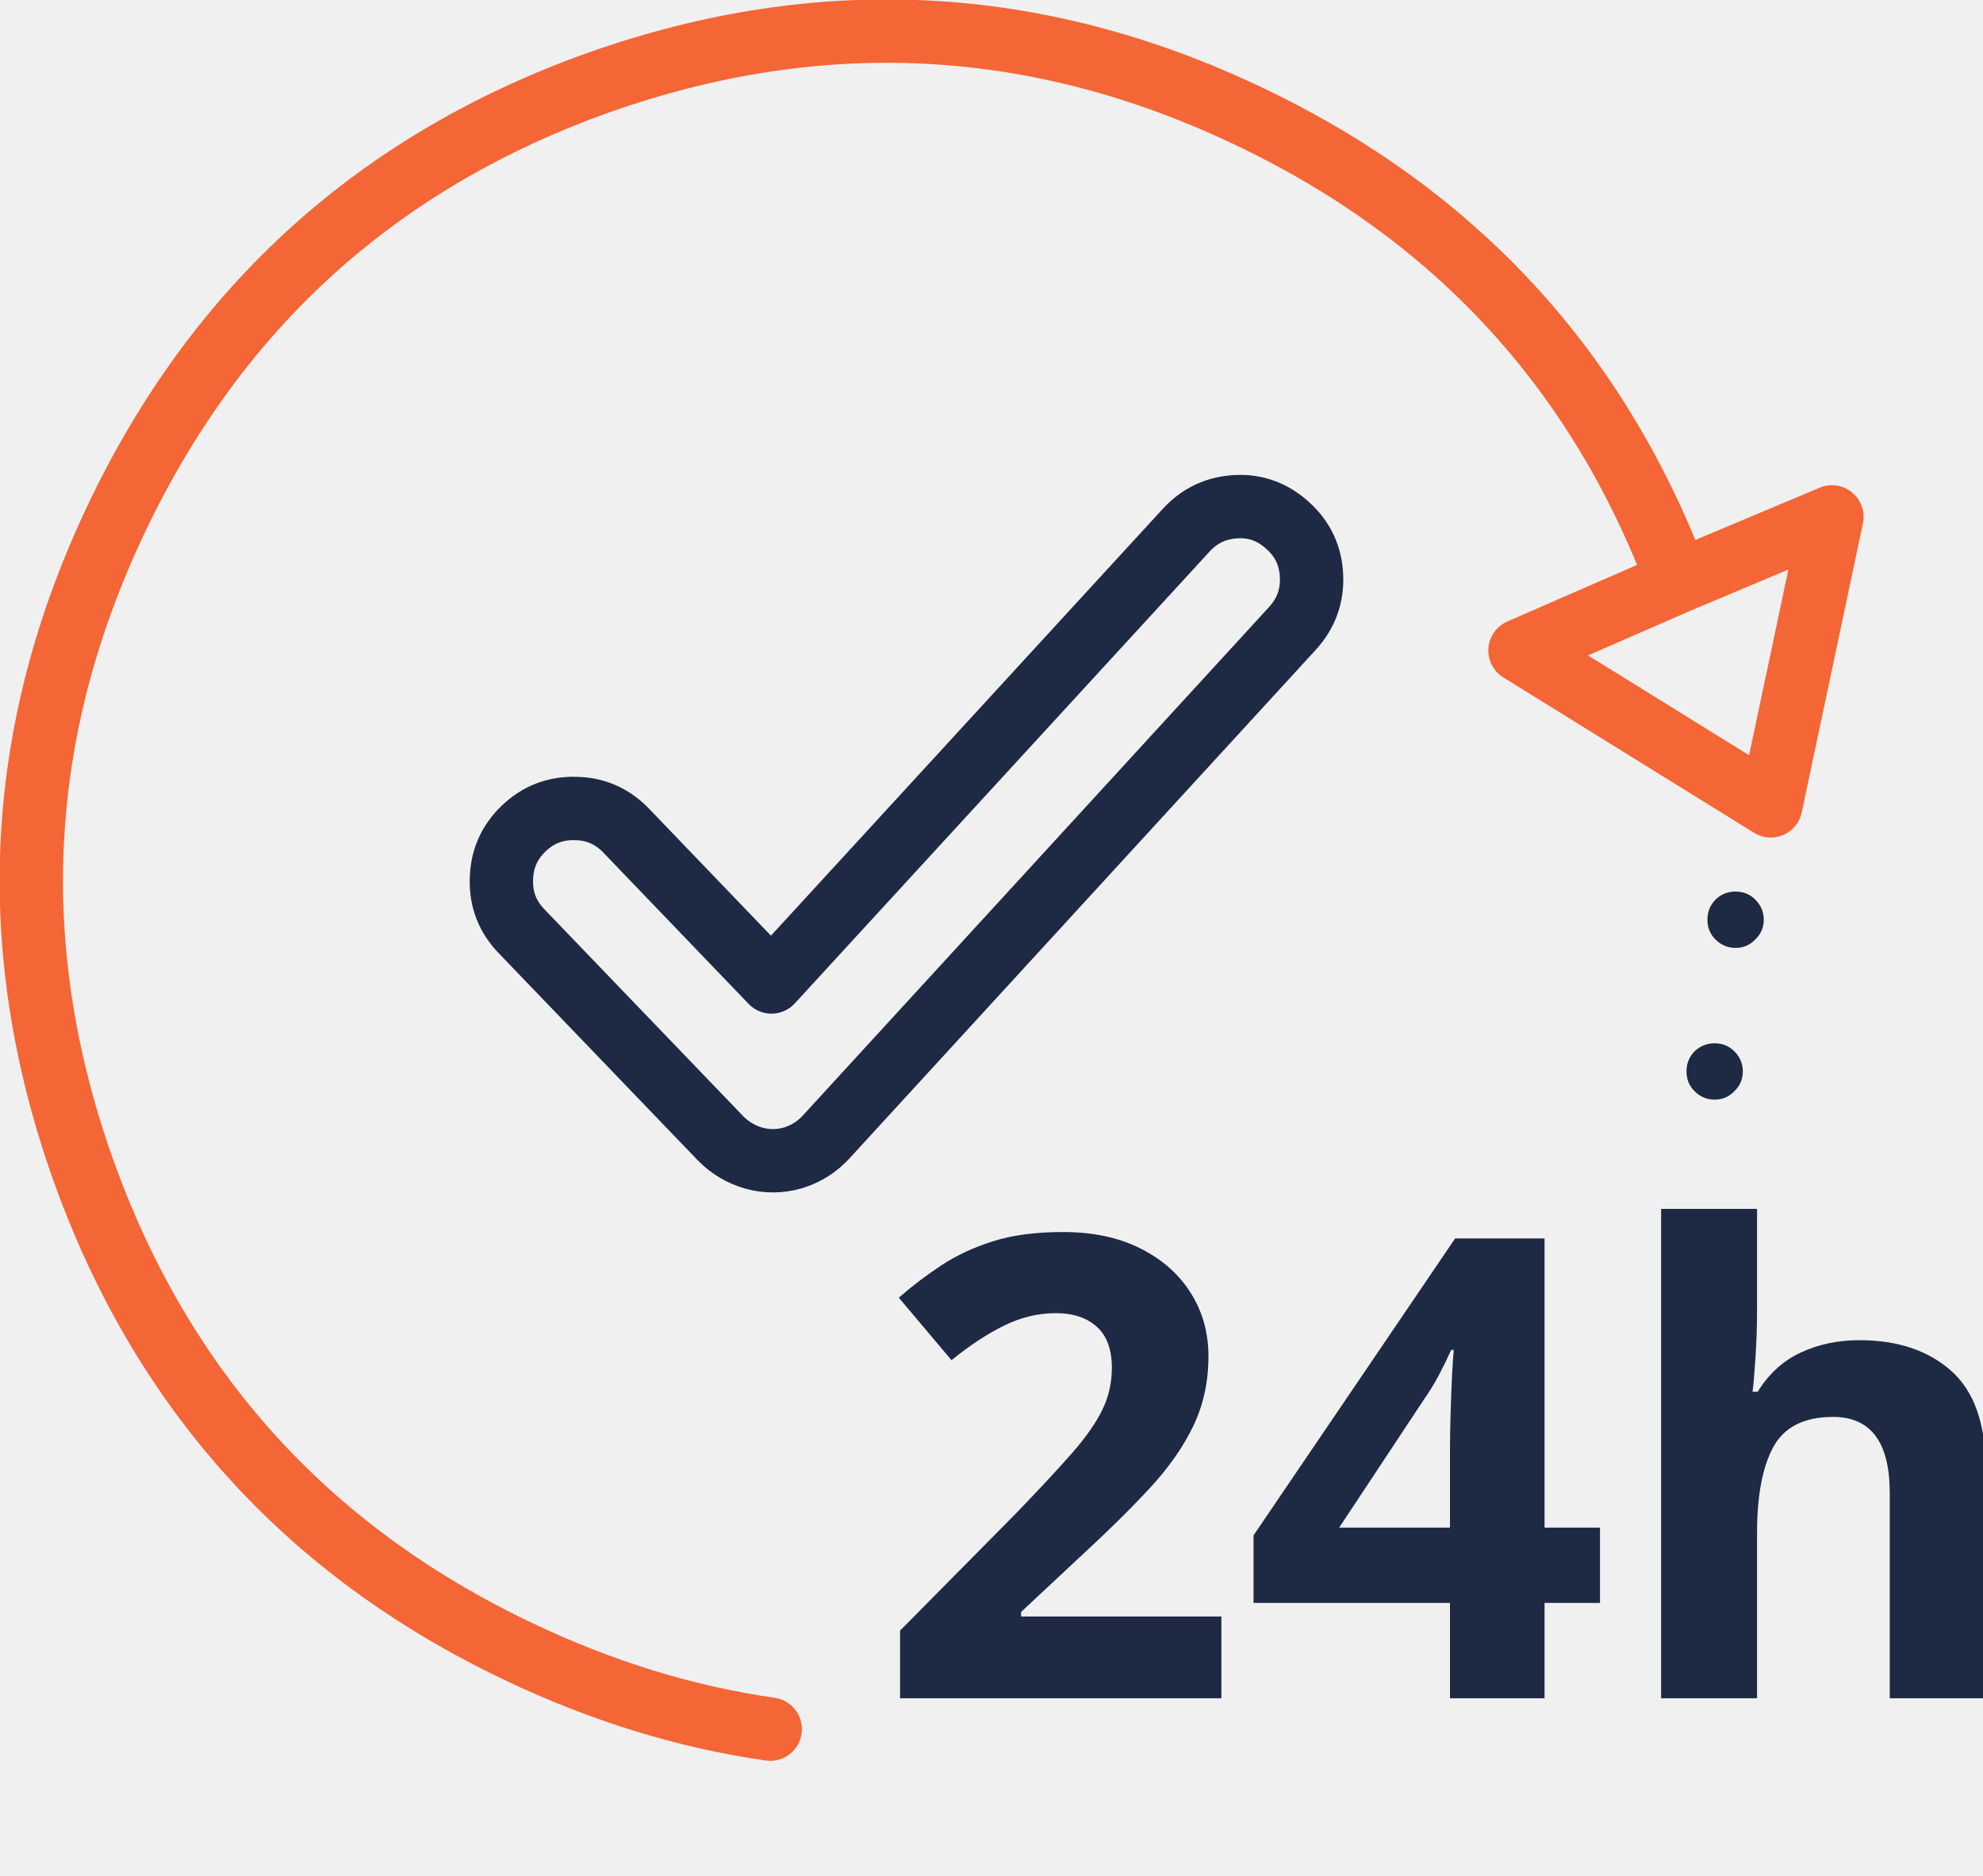
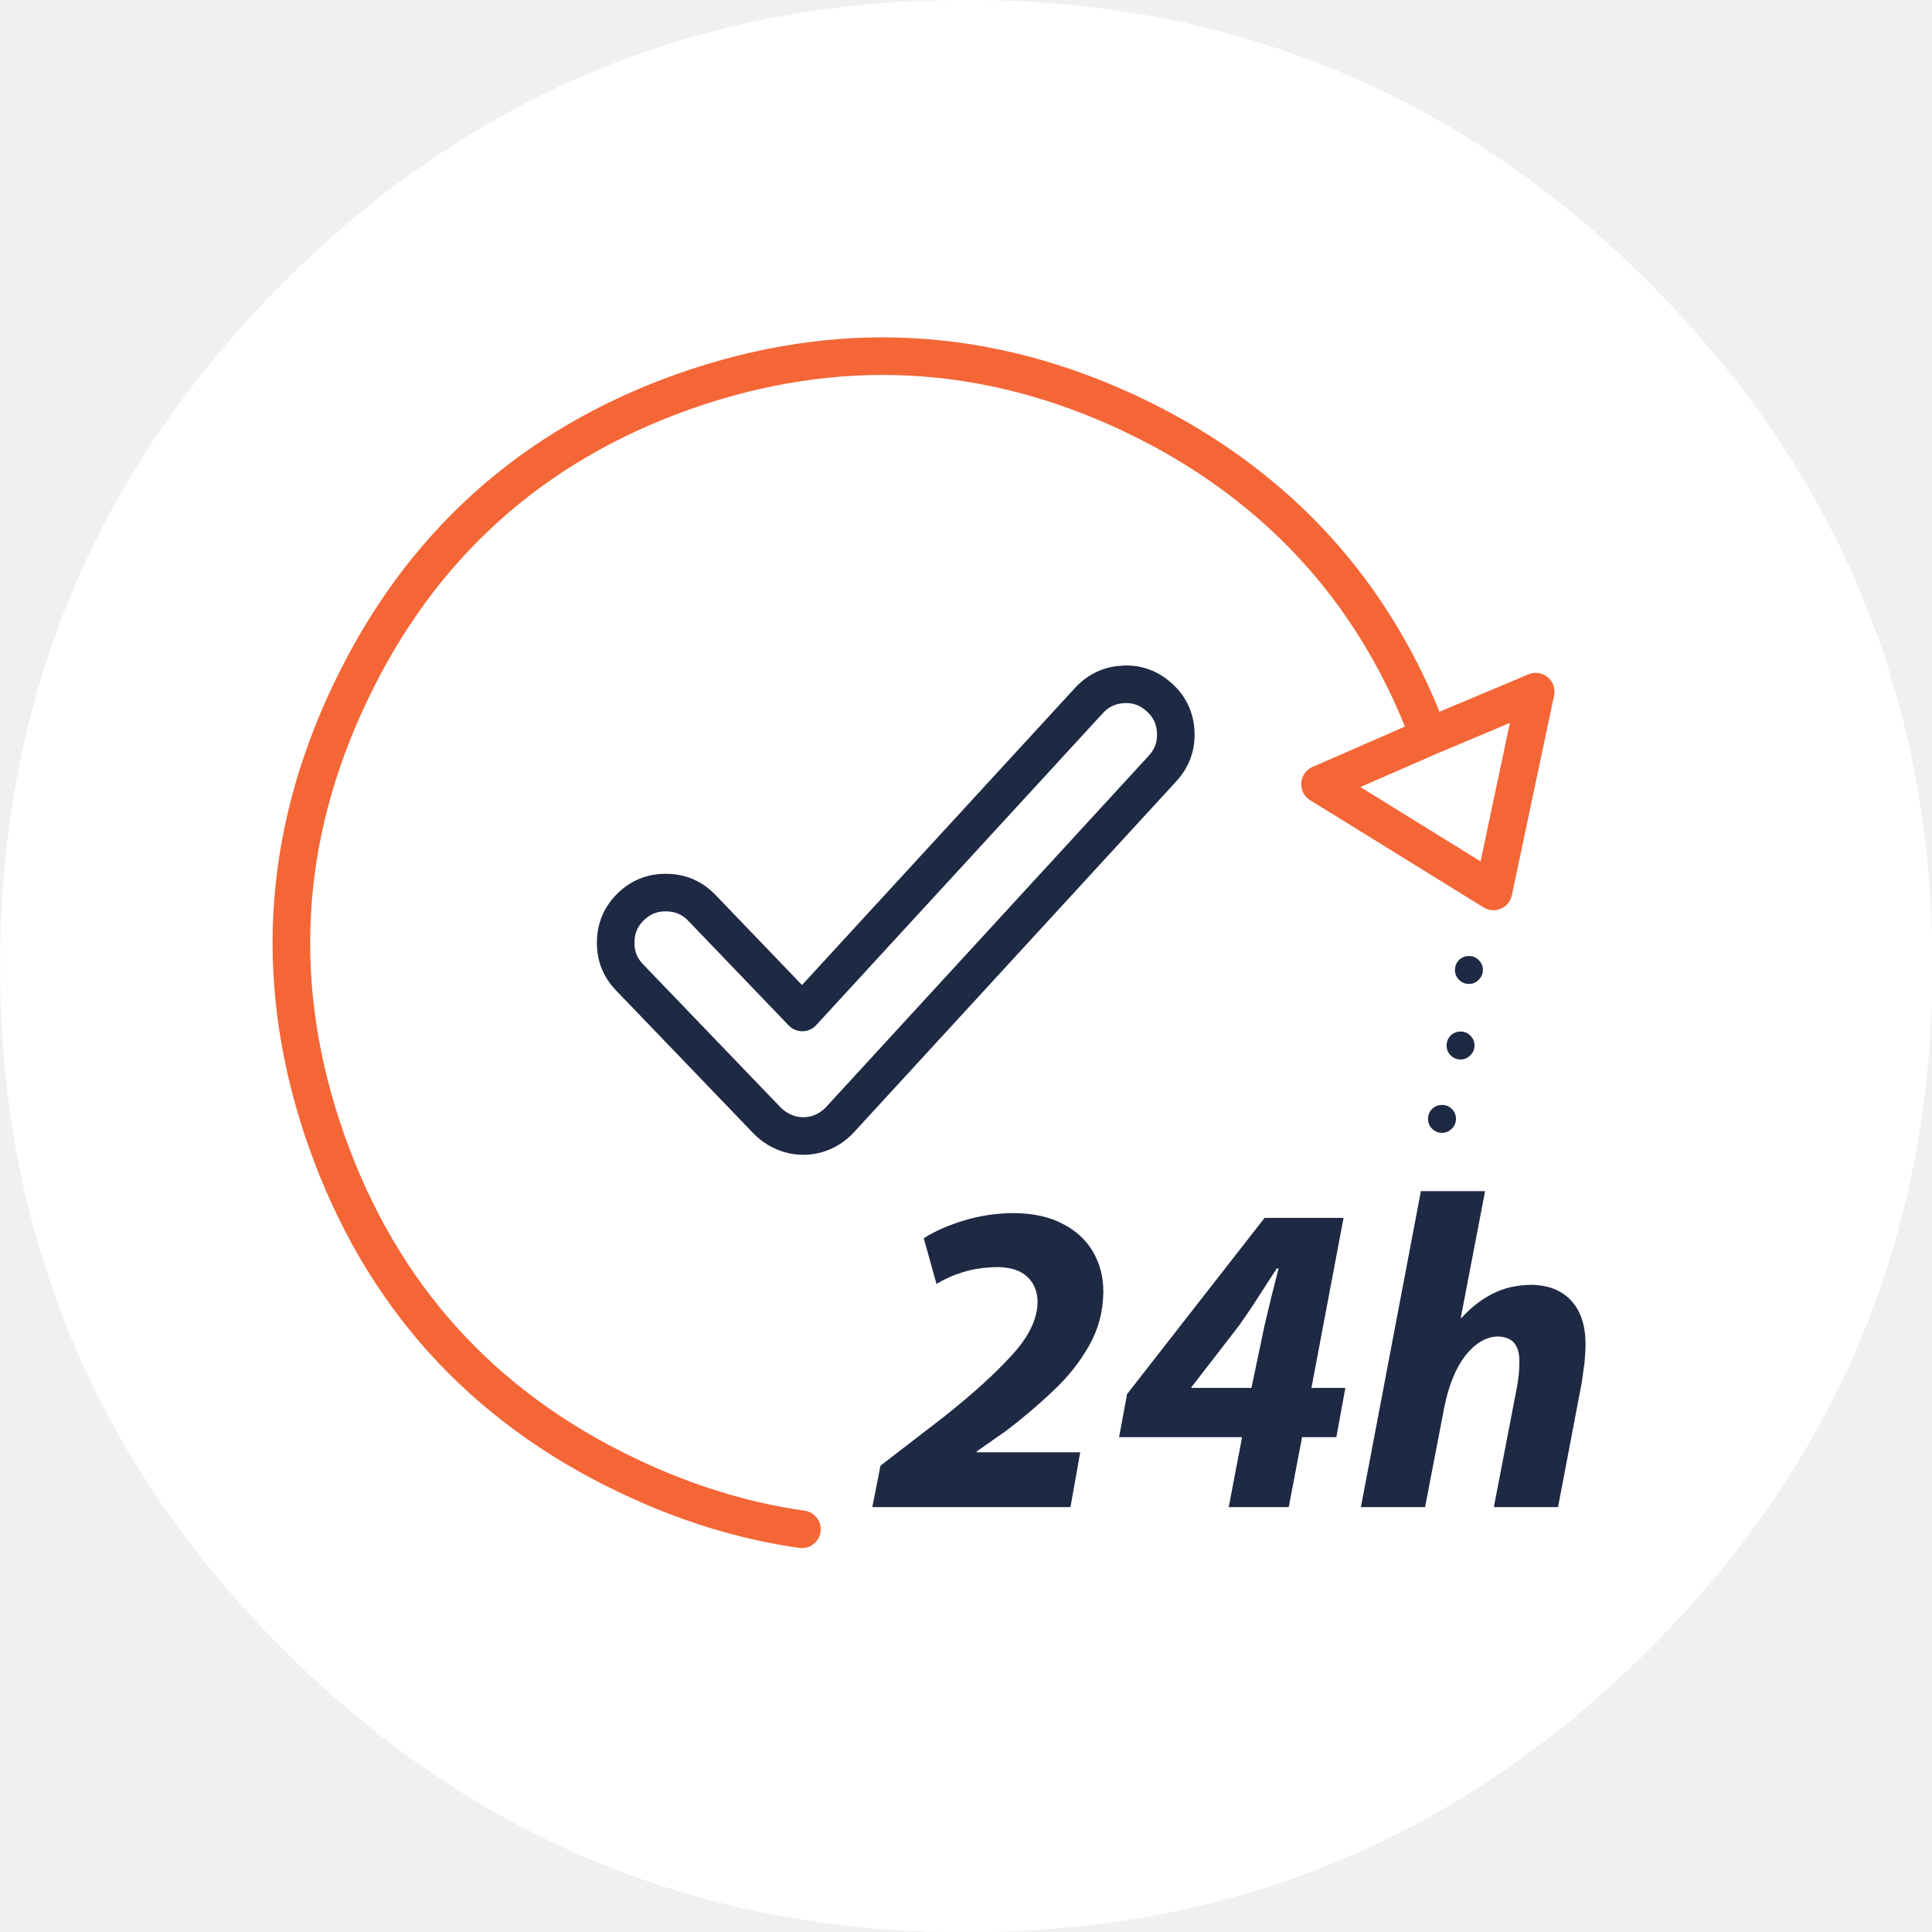
- <svg xmlns="http://www.w3.org/2000/svg" xmlns:xlink="http://www.w3.org/1999/xlink" version="1.1" preserveAspectRatio="none" x="0px" y="0px" width="313px" height="296px" viewBox="0 0 313 296">
+ <svg xmlns="http://www.w3.org/2000/svg" xmlns:xlink="http://www.w3.org/1999/xlink" version="1.1" preserveAspectRatio="none" x="0px" y="0px" width="514px" height="514px" viewBox="0 0 514 514">
  <defs>
-     <g id="Layer0_0_STROKES_1_FILL">
-       <path fill="#1E2944" stroke="none" d=" M 1693.1 870.45 Q 1693.1 871.9 1694.1 872.9 1695.15 873.95 1696.6 873.95 1698.05 873.95 1699.05 872.9 1700.1 871.9 1700.1 870.45 1700.1 869 1699.05 867.95 1698.05 866.95 1696.6 866.95 1695.15 866.95 1694.1 867.95 1693.1 869 1693.1 870.45 M 1701.65 854.05 Q 1702.7 853.05 1702.7 851.6 1702.7 850.15 1701.65 849.1 1700.65 848.1 1699.2 848.1 1697.75 848.1 1696.7 849.1 1695.7 850.15 1695.7 851.6 1695.7 853.05 1696.7 854.05 1697.75 855.1 1699.2 855.1 1700.65 855.1 1701.65 854.05 Z" />
+     <g id="Layer0_0_MEMBER_0_FILL">
+       <path fill="#FFFFFF" stroke="none" d=" M 309.1 190.1 Q 221.7 190.1 159.85 251.9 98.05 313.75 98.05 401.15 98.05 488.55 159.85 550.35 221.7 612.2 309.1 612.2 396.5 612.2 458.3 550.35 520.15 488.55 520.15 401.15 520.15 313.75 458.3 251.9 396.5 190.1 309.1 190.1 Z" />
    </g>
-     <path id="Layer0_0_1_STROKES" stroke="#F46636" stroke-width="10" stroke-linejoin="round" stroke-linecap="round" fill="none" d=" M 121.613 272.978 Q 101.602 270.119 81.846 260.717 31.661 236.832 13.048 184.36 -5.438 131.951 18.448 81.83 42.333 31.645 94.678 13.032 147.15 -5.454 197.208 18.431 213.344 26.118 226.112 36.663 252.221 58.198 264.863 91.867 L 289.193 81.639 279.537 127.25 239.961 102.729 264.863 91.867" />
-     <path id="Layer0_0_MEMBER_1_1_STROKES" stroke="#1E2944" stroke-width="10" stroke-linejoin="round" stroke-linecap="round" fill="none" d=" M 82.323 147.018 L 113.703 179.669 Q 115.927 181.955 119.039 182.845 122.088 183.671 125.201 182.781 128.25 181.828 130.41 179.478 L 204.032 99.186 Q 207.208 95.692 207.018 90.991 206.827 86.227 203.333 83.051 199.84 79.812 195.266 80.002 190.502 80.193 187.262 83.686 L 121.771 155.022 98.839 131.138 Q 95.536 127.707 90.835 127.644 86.071 127.517 82.641 130.82 79.211 134.123 79.147 138.887 79.02 143.588 82.323 147.018 Z" />
-     <font horiz-adv-x="2048">
-       <font-face font-family="Myriad_Pro_Bold" units-per-em="2048" ascent="2025" descent="512" />
-       <glyph unicode="2" horiz-adv-x="1137" d=" M 1032 0 L 1032 256 528 256 528 260 651 362 Q 749 448 829 538 909 628 956 726 1004 825 1005 937 1005 1058 951 1152 898 1245 794 1298 690 1352 538 1353 404 1351 291 1313 179 1274 104 1216 L 192 995 Q 245 1035 318 1068 390 1101 477 1103 591 1101 643 1047 695 992 694 909 693 832 645 751 597 670 501 571 404 472 258 342 L 88 188 88 0 1032 0 Z" />
-       <glyph unicode="4" horiz-adv-x="1137" d=" M 932 0 L 932 318 1090 318 1090 551 932 551 932 1331 549 1331 47 520 47 318 637 318 637 0 932 0 Z M 336 551 L 338 555 514 846 Q 548 908 577 969 607 1029 639 1093 L 645 1093 Q 642 1029 640 967 637 905 637 846 L 637 551 336 551 Z" />
-       <glyph unicode="h" horiz-adv-x="1200" d=" M 125 0 L 436 0 436 593 Q 436 610 438 628 440 646 446 661 463 705 502 737 541 770 602 771 689 770 727 710 765 650 764 550 L 764 0 1075 0 1075 583 Q 1074 734 1028 832 983 929 904 976 825 1023 725 1023 682 1023 640 1013 599 1003 563 984 489 947 440 880 L 436 880 436 1456 125 1456 125 0 Z" />
-     </font>
+     <g id="Layer0_0_MEMBER_1_STROKES_1_FILL">
+       <path fill="#1E2944" stroke="none" d=" M 1707.65 754.2 Q 1706.65 753.2 1705.2 753.2 1703.75 753.2 1702.7 754.2 1701.7 755.25 1701.7 756.7 1701.7 758.15 1702.7 759.15 1703.75 760.2 1705.2 760.2 1706.65 760.2 1707.65 759.15 1708.7 758.15 1708.7 756.7 1708.7 755.25 1707.65 754.2 M 1700.9 791.55 Q 1699.9 790.55 1698.45 790.55 1697 790.55 1695.95 791.55 1694.95 792.6 1694.95 794.05 1694.95 795.5 1695.95 796.5 1697 797.55 1698.45 797.55 1699.9 797.55 1700.9 796.5 1701.95 795.5 1701.95 794.05 1701.95 792.6 1700.9 791.55 M 1699.6 775.65 Q 1699.6 777.1 1700.6 778.1 1701.65 779.15 1703.1 779.15 1704.55 779.15 1705.55 778.1 1706.6 777.1 1706.6 775.65 1706.6 774.2 1705.55 773.15 1704.55 772.15 1703.1 772.15 1701.65 772.15 1700.6 773.15 1699.6 774.2 1699.6 775.65 Z" />
+     </g>
+     <g id="Layer0_0_MEMBER_1_MEMBER_1_FILL">
+       <path fill="#1E2944" stroke="none" d=" M 1613.55 837.45 Q 1613.55 831.85 1610.95 827.4 1608.35 822.95 1603.35 820.4 1598.35 817.75 1591 817.7 1584.65 817.75 1578.8 819.5 1572.9 821.25 1568.5 824 L 1571.7 835.5 Q 1574.55 833.7 1578.4 832.5 1582.25 831.3 1587.1 831.25 1591.9 831.3 1594.5 833.7 1597.05 836.15 1597.05 840.05 1596.95 846.45 1590.6 853.35 1584.3 860.3 1573.3 869 L 1557.65 881.05 1555.6 891.45 1605.3 891.45 1607.75 877.7 1581.75 877.7 1581.75 877.5 1589.05 872.4 Q 1595.45 867.55 1601 862.25 1606.6 857 1610 850.9 1613.45 844.85 1613.55 837.45 M 1663.4 873.9 L 1672 873.9 1674.25 861.55 1665.75 861.55 1673.8 818.9 1654 818.9 1619.5 863.1 1617.5 873.9 1648.35 873.9 1645 891.45 1660.05 891.45 1663.4 873.9 M 1652.4 838.8 Q 1654.65 835.25 1657.05 831.6 L 1657.5 831.6 Q 1656.65 835.05 1655.7 838.7 1654.85 842.35 1654 845.8 L 1650.7 861.55 1635.6 861.55 1635.7 861.3 1647.6 845.9 Q 1650.15 842.3 1652.4 838.8 M 1730.8 839.55 Q 1727.2 835.75 1720.8 835.7 1715.45 835.75 1711.15 837.95 1706.85 840.15 1703.4 844 L 1703.2 844 1709.3 812.2 1693.2 812.2 1678.15 891.45 1694.25 891.45 1699.05 866.5 Q 1700.7 858.2 1704.35 853.45 1708.05 848.8 1712.45 848.65 1715.4 848.75 1716.7 850.4 1717.95 852.1 1717.9 854.9 1717.9 856.55 1717.75 858.25 1717.55 860 1717.25 861.6 L 1711.5 891.45 1727.6 891.45 1733.55 860.2 Q 1733.9 857.85 1734.25 855.15 1734.5 852.45 1734.5 850.45 1734.45 843.4 1730.8 839.55 Z" />
+     </g>
+     <path id="Layer0_0_MEMBER_1_1_STROKES" stroke="#F46636" stroke-width="10" stroke-linejoin="round" stroke-linecap="round" fill="none" d=" M 213.353 406.87 Q 190.071 403.582 167.055 392.604 108.612 364.815 86.921 303.667 65.389 242.625 93.179 184.289 121.022 125.793 181.957 104.155 243.105 82.624 301.494 110.413 320.215 119.376 335.065 131.679 365.506 156.764 380.196 195.956 L 408.569 184.023 397.326 237.163 351.187 208.631 380.196 195.956" />
+     <path id="Layer0_0_MEMBER_1_MEMBER_0_1_STROKES" stroke="#1E2944" stroke-width="10" stroke-linejoin="round" stroke-linecap="round" fill="none" d=" M 167.579 260.087 L 204.127 298.115 Q 206.717 300.778 210.342 301.814 213.893 302.776 217.518 301.74 221.069 300.63 223.585 297.893 L 309.406 204.451 Q 313.105 200.382 312.883 194.907 312.661 189.359 308.592 185.659 304.523 181.886 299.122 182.108 293.574 182.33 289.8 186.399 L 213.523 269.409 186.815 241.591 Q 182.968 237.596 177.493 237.522 171.944 237.374 167.949 241.221 163.954 245.068 163.88 250.617 163.732 256.092 167.579 260.087 Z" />
  </defs>
-   <g transform="matrix( 1.270508, 0, 0, 1.270508, -1884.9,-936.8) ">
-     <use xlink:href="#Layer0_0_1_STROKES" transform="matrix( 0.7870789, 0, 0, 0.7870789, 1483.55,737.3) " />
-     <use xlink:href="#Layer0_0_STROKES_1_FILL" />
+   <g transform="matrix( 1.217957, 0, 0, 1.217957, -119.4,-231.55) ">
+     <use xlink:href="#Layer0_0_MEMBER_0_FILL" />
  </g>
-   <g transform="matrix( 1.270447, 0, 0, 1.270447, 138,167.55) ">
-     <clipPath id="Mask_Mask_1">
-       <rect x="-2" y="-2" width="139.9" height="103.1" fill="#FFFFFF" stroke="none" />
-     </clipPath>
-     <text clip-path="url(#Mask_Mask_1)" writing-mode="lr">
-       <tspan x="0" y="79.1" baseline-shift="0%" kerning="auto" font-family="Myriad_Pro_Bold" font-weight="bold" font-size="80" fill="#1E2944" xml:space="preserve">24h</tspan>
-     </text>
+   <g transform="matrix( 1.060669, 0, 0, 1.060669, -1417.85,-544.55) ">
+     <use xlink:href="#Layer0_0_MEMBER_1_1_STROKES" transform="matrix( 0.9427948, 0, 0, 0.9427948, 1336.75,513.4) " />
+     <use xlink:href="#Layer0_0_MEMBER_1_STROKES_1_FILL" />
  </g>
-   <g transform="matrix( 1.270447, 0, 0, 1.270447, -1884.9,-936.8) ">
-     <use xlink:href="#Layer0_0_MEMBER_1_1_STROKES" transform="matrix( 0.7871246, 0, 0, 0.7871246, 1483.65,737.35) " />
+   <g transform="matrix( 1.479675, 0, 0, 1.479675, -2123.55,-1002.15) ">
+     <use xlink:href="#Layer0_0_MEMBER_1_MEMBER_0_1_STROKES" transform="matrix( 0.6758118, 0, 0, 0.6758118, 1435.1,677.25) " />
+   </g>
+   <g transform="matrix( 1.060638, 0, 0, 1.060638, -1417.85,-544.55) ">
+     <use xlink:href="#Layer0_0_MEMBER_1_MEMBER_1_FILL" />
  </g>
</svg>
